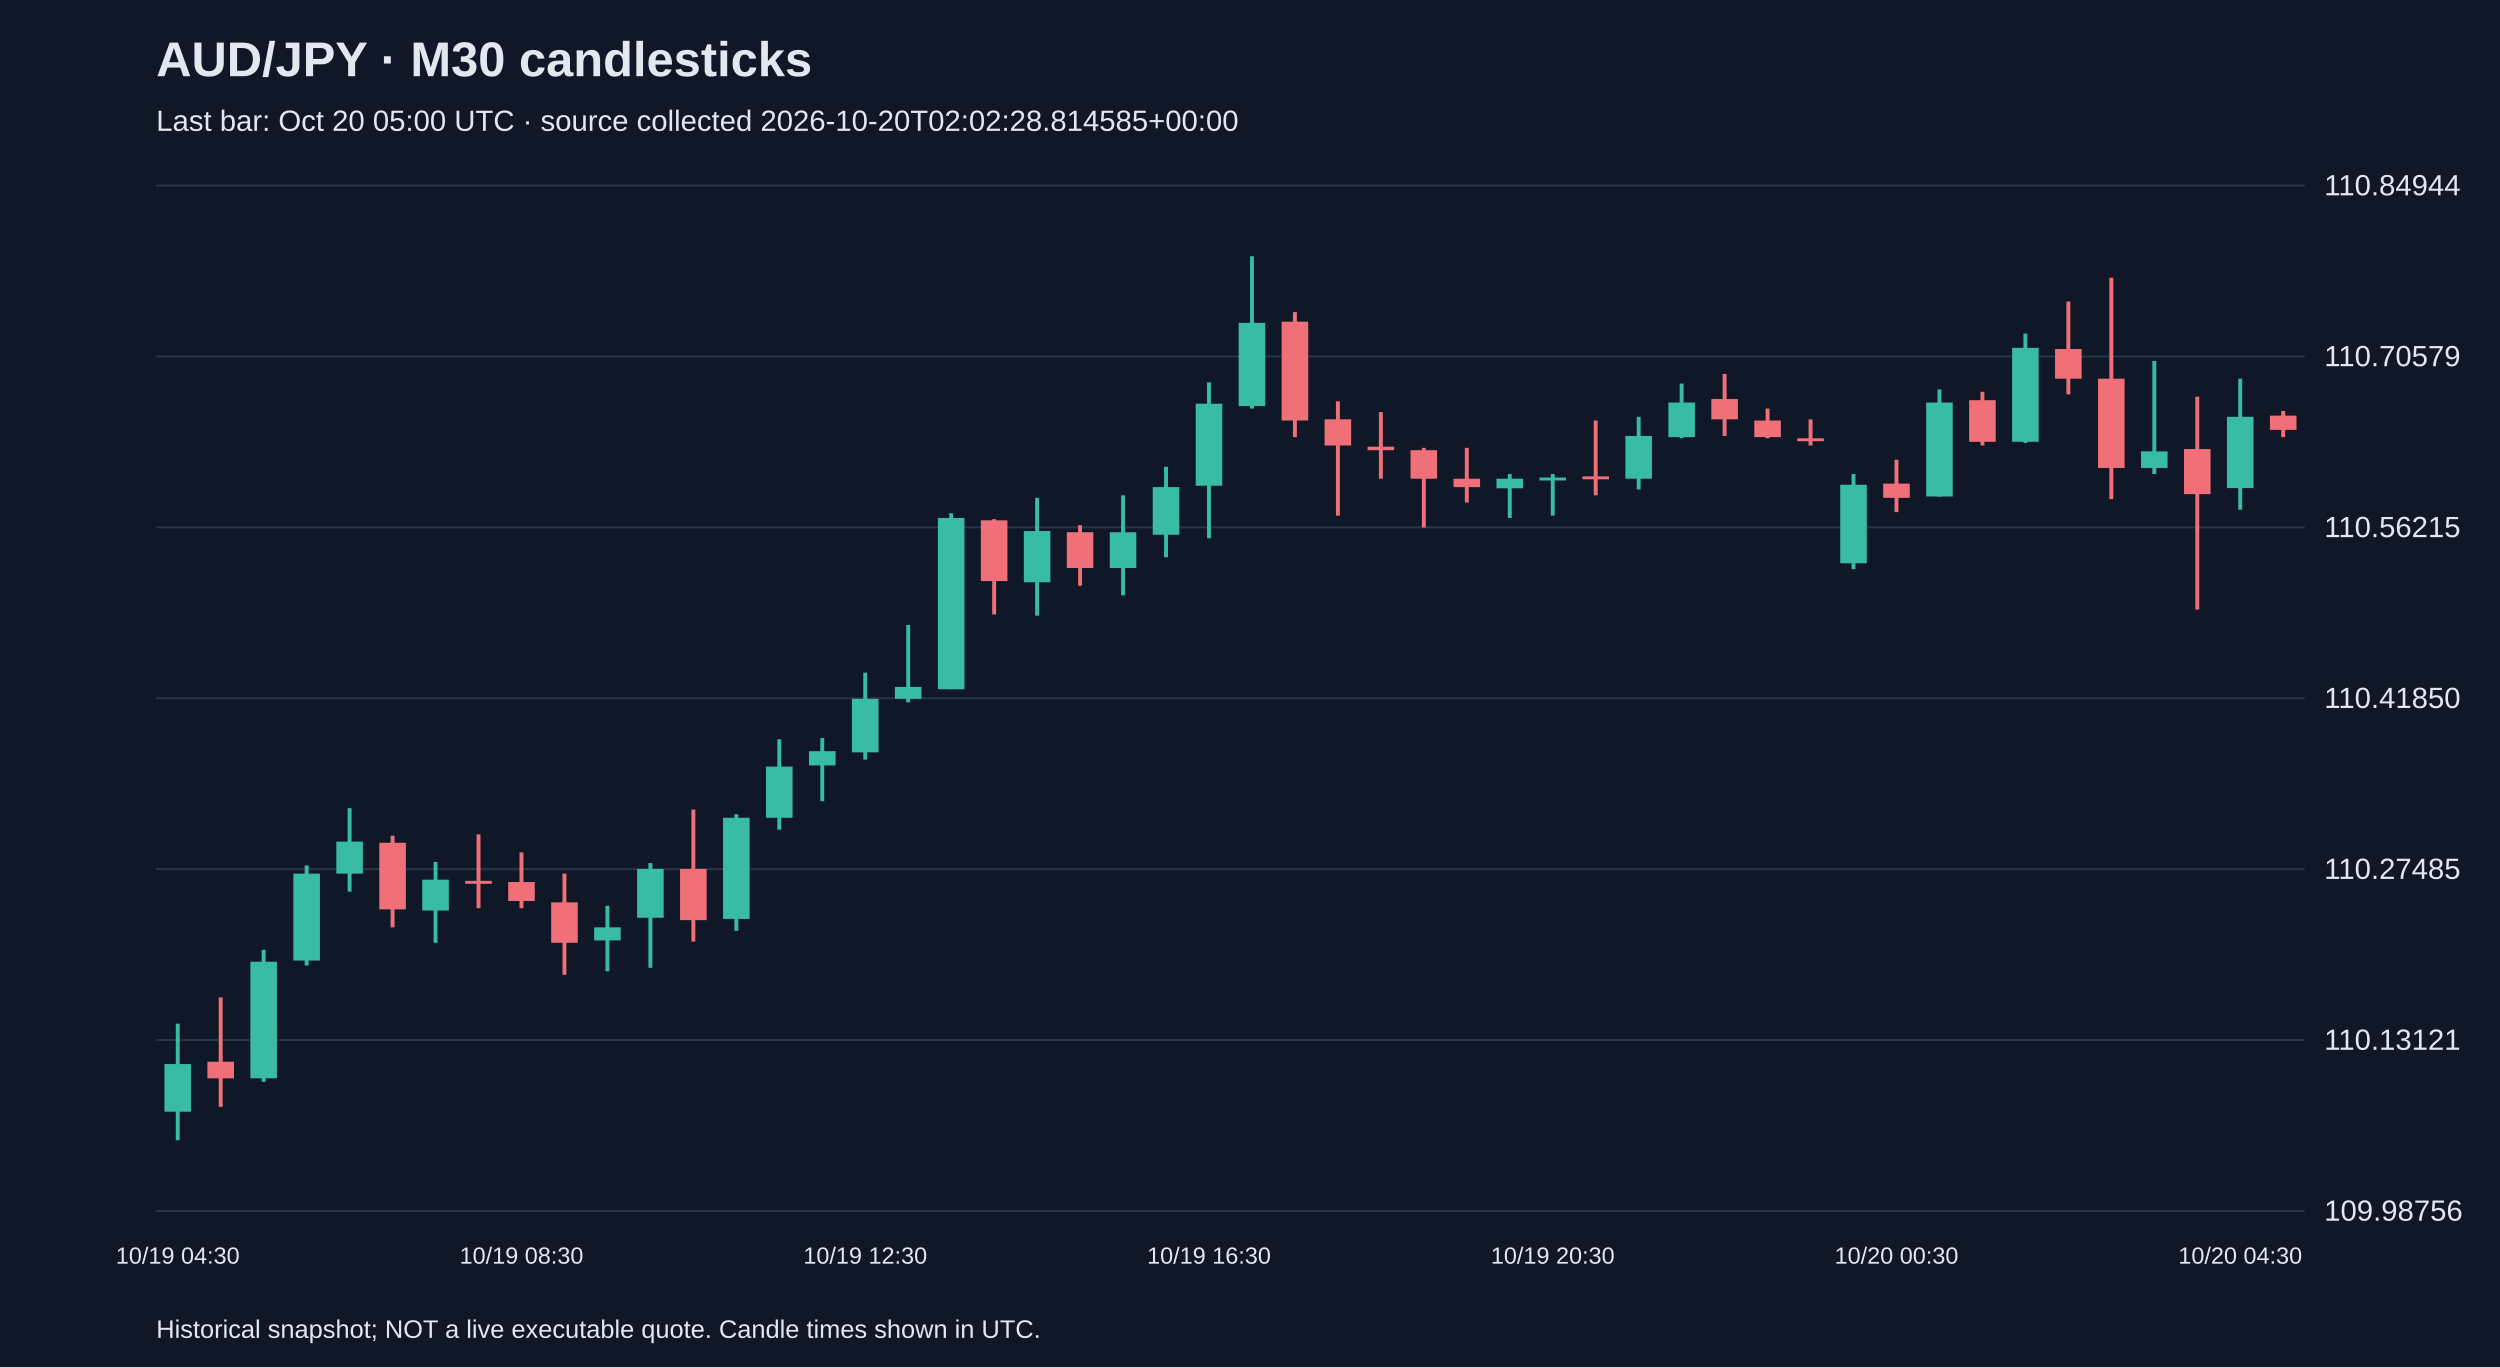
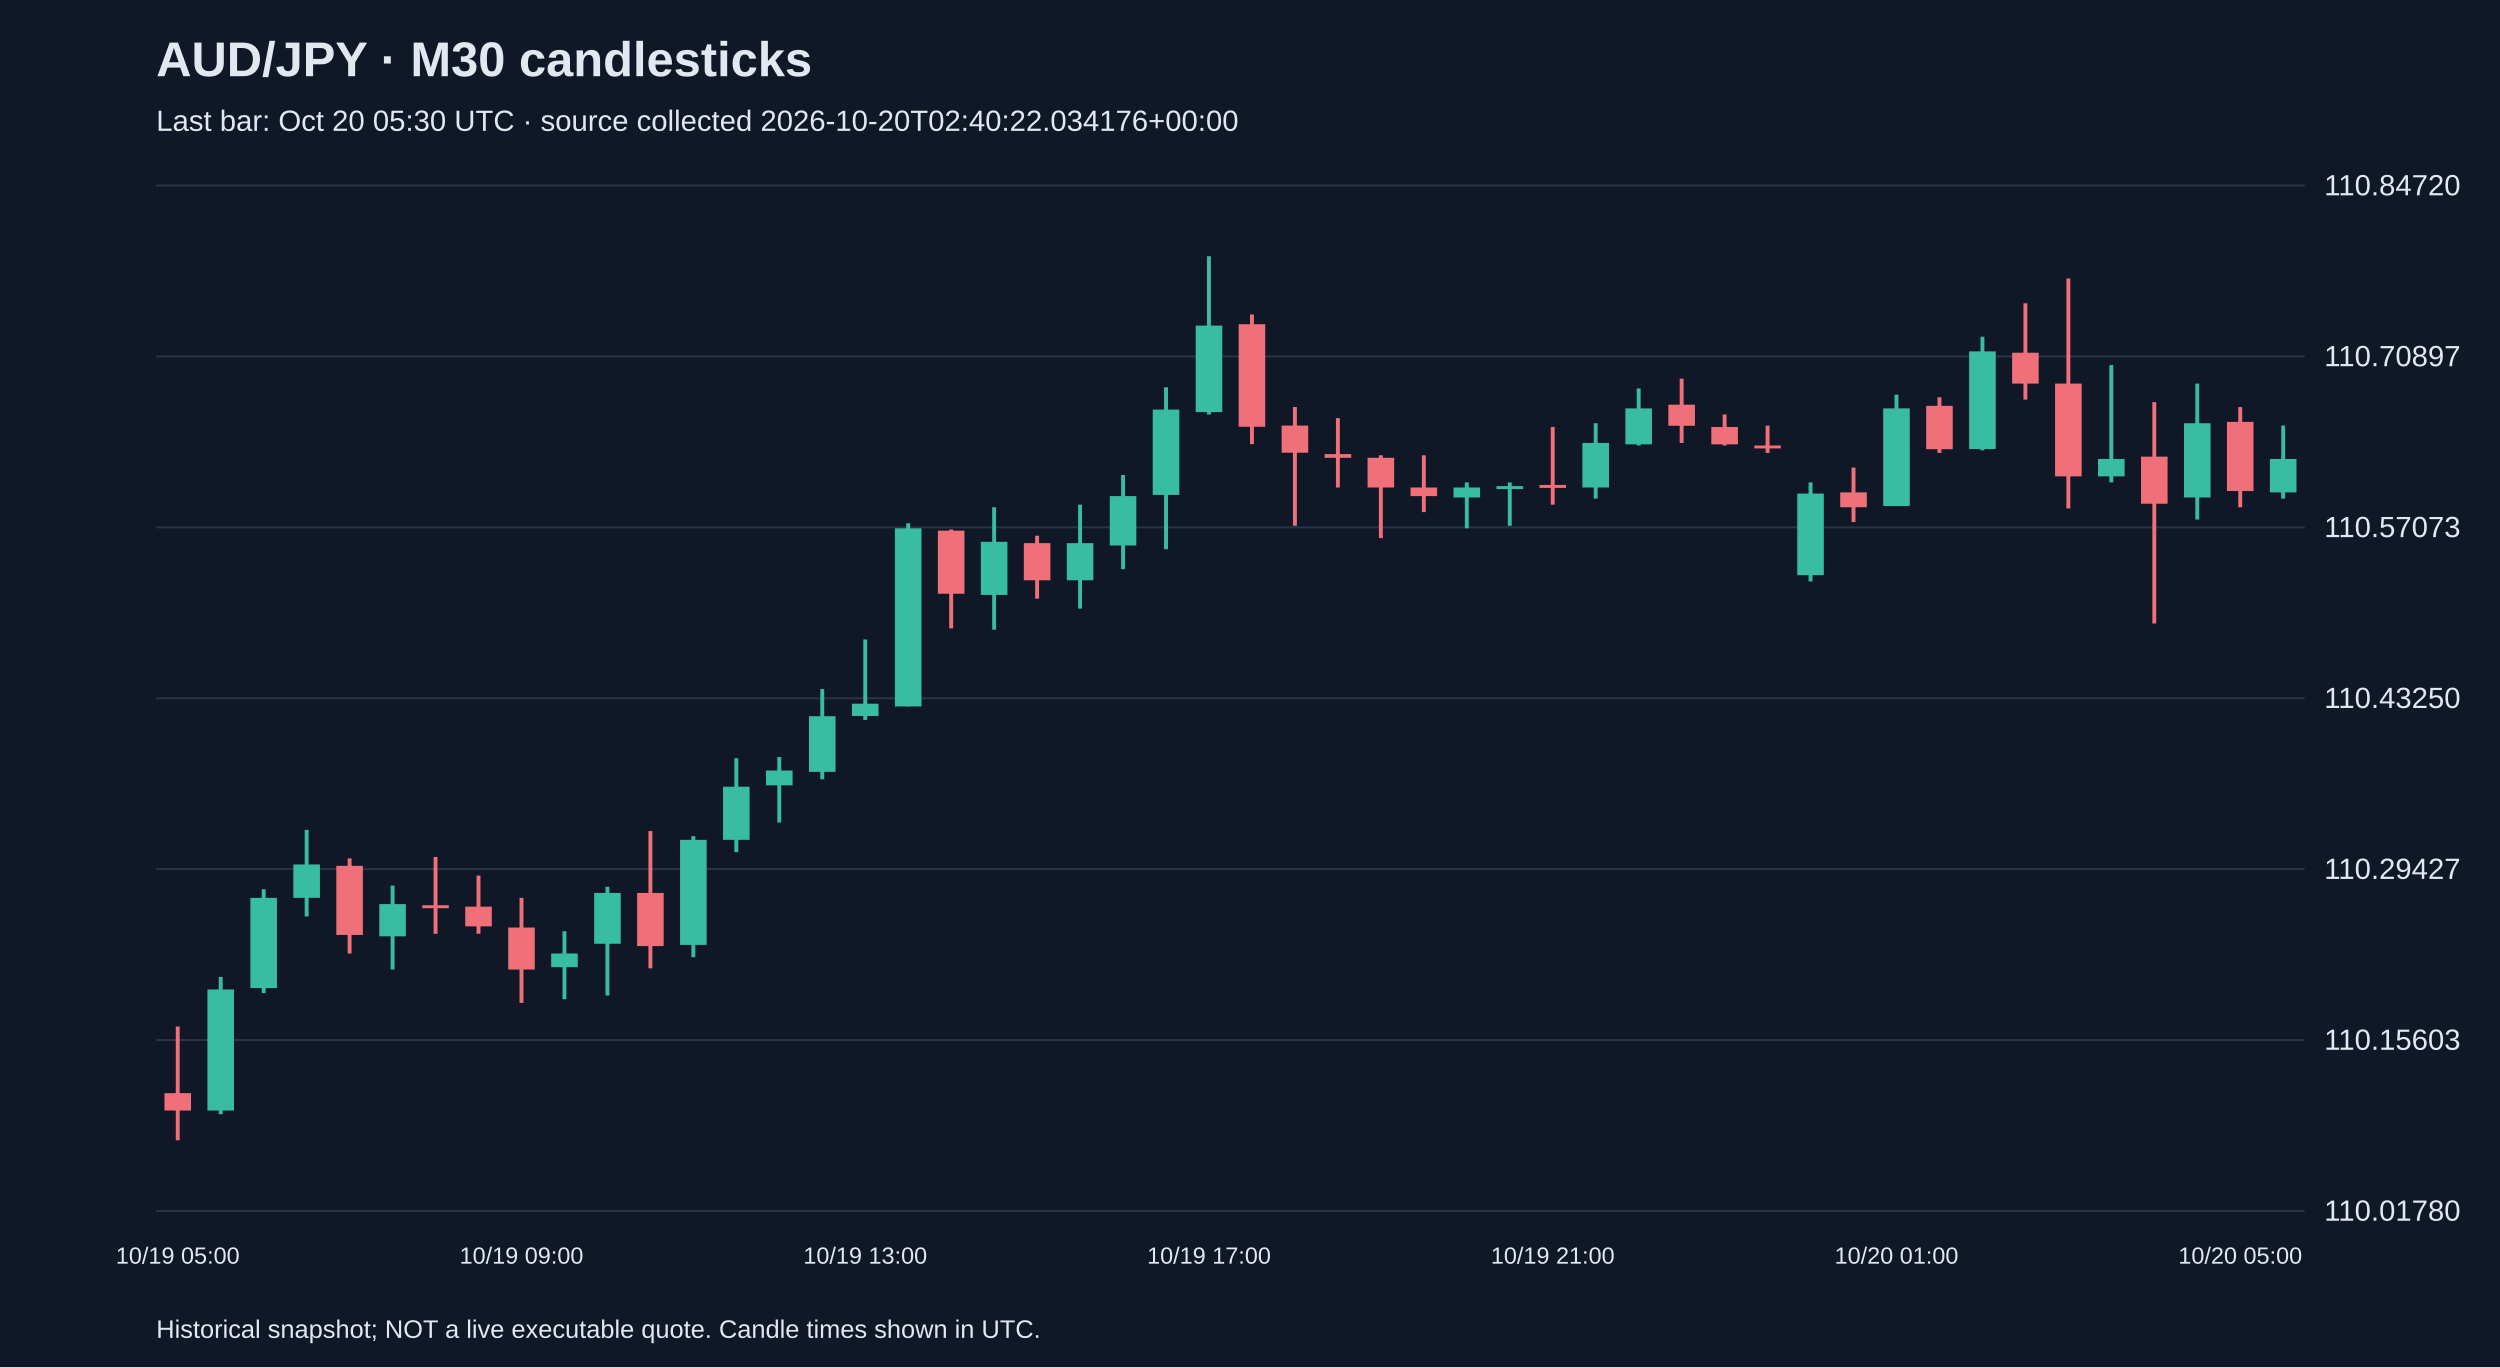
<svg xmlns="http://www.w3.org/2000/svg" viewBox="0 0 1280 700">
  <rect width="100%" height="100%" fill="#101827" />
  <style>text{font-family:Arial,sans-serif;fill:#e2e8f0}</style>
  <text x="80" y="39" font-size="25" font-weight="bold">AUD/JPY · M30 candlesticks</text>
-   <text x="80" y="67" font-size="15" fill="#a6b1c5">Last bar: Oct 20 05:00 UTC · source collected 2026-10-20T02:02:28.814585+00:00</text>
+   <text x="80" y="67" font-size="15" fill="#a6b1c5">Last bar: Oct 20 05:30 UTC · source collected 2026-10-20T02:40:22.034176+00:00</text>
  <line x1="80" y1="620.0" x2="1180" y2="620.0" stroke="#283548" />
-   <text x="1190" y="625.0" font-size="15">109.98756</text>
+   <text x="1190" y="625.0" font-size="15">110.01780</text>
  <line x1="80" y1="532.5" x2="1180" y2="532.5" stroke="#283548" />
-   <text x="1190" y="537.5" font-size="15">110.13121</text>
+   <text x="1190" y="537.5" font-size="15">110.15603</text>
  <line x1="80" y1="445.0" x2="1180" y2="445.0" stroke="#283548" />
-   <text x="1190" y="450.0" font-size="15">110.27485</text>
+   <text x="1190" y="450.0" font-size="15">110.29427</text>
  <line x1="80" y1="357.5" x2="1180" y2="357.5" stroke="#283548" />
-   <text x="1190" y="362.5" font-size="15">110.41850</text>
+   <text x="1190" y="362.5" font-size="15">110.43250</text>
  <line x1="80" y1="270.0" x2="1180" y2="270.0" stroke="#283548" />
-   <text x="1190" y="275.0" font-size="15">110.56215</text>
+   <text x="1190" y="275.0" font-size="15">110.57073</text>
  <line x1="80" y1="182.5" x2="1180" y2="182.5" stroke="#283548" />
-   <text x="1190" y="187.5" font-size="15">110.70579</text>
+   <text x="1190" y="187.5" font-size="15">110.70897</text>
  <line x1="80" y1="95.0" x2="1180" y2="95.0" stroke="#283548" />
-   <text x="1190" y="100.0" font-size="15">110.84944</text>
-   <line x1="91.0" y1="524.1" x2="91.0" y2="583.8" stroke="#38bca2" stroke-width="2" />
-   <rect x="84.2" y="544.8" width="13.6" height="24.4" fill="#38bca2" />
-   <text x="91.0" y="647" text-anchor="middle" font-size="12">10/19 04:30</text>
-   <line x1="113.0" y1="510.7" x2="113.0" y2="566.7" stroke="#f07079" stroke-width="2" />
-   <rect x="106.2" y="543.6" width="13.6" height="8.5" fill="#f07079" />
-   <line x1="135.0" y1="486.3" x2="135.0" y2="553.9" stroke="#38bca2" stroke-width="2" />
-   <rect x="128.2" y="492.4" width="13.6" height="59.7" fill="#38bca2" />
-   <line x1="157.0" y1="443.1" x2="157.0" y2="494.3" stroke="#38bca2" stroke-width="2" />
-   <rect x="150.2" y="447.3" width="13.6" height="44.5" fill="#38bca2" />
-   <line x1="179.0" y1="413.8" x2="179.0" y2="456.5" stroke="#38bca2" stroke-width="2" />
-   <rect x="172.2" y="430.9" width="13.6" height="16.4" fill="#38bca2" />
-   <line x1="201.0" y1="427.9" x2="201.0" y2="474.8" stroke="#f07079" stroke-width="2" />
-   <rect x="194.2" y="431.5" width="13.6" height="34.1" fill="#f07079" />
-   <line x1="223.0" y1="441.3" x2="223.0" y2="482.7" stroke="#38bca2" stroke-width="2" />
-   <rect x="216.2" y="450.4" width="13.6" height="15.8" fill="#38bca2" />
-   <line x1="245.0" y1="427.2" x2="245.0" y2="465.0" stroke="#f07079" stroke-width="2" />
-   <rect x="238.2" y="451.0" width="13.6" height="1.5" fill="#f07079" />
-   <line x1="267.0" y1="436.4" x2="267.0" y2="465.0" stroke="#f07079" stroke-width="2" />
-   <rect x="260.2" y="451.6" width="13.6" height="9.7" fill="#f07079" />
-   <text x="267.0" y="647" text-anchor="middle" font-size="12">10/19 08:30</text>
-   <line x1="289.0" y1="447.3" x2="289.0" y2="499.1" stroke="#f07079" stroke-width="2" />
-   <rect x="282.2" y="462.0" width="13.6" height="20.7" fill="#f07079" />
-   <line x1="311.0" y1="463.8" x2="311.0" y2="497.3" stroke="#38bca2" stroke-width="2" />
-   <rect x="304.2" y="474.8" width="13.6" height="6.7" fill="#38bca2" />
-   <line x1="333.0" y1="441.9" x2="333.0" y2="495.5" stroke="#38bca2" stroke-width="2" />
-   <rect x="326.2" y="444.9" width="13.6" height="25.0" fill="#38bca2" />
-   <line x1="355.0" y1="414.5" x2="355.0" y2="482.1" stroke="#f07079" stroke-width="2" />
-   <rect x="348.2" y="444.9" width="13.6" height="26.2" fill="#f07079" />
-   <line x1="377.0" y1="416.9" x2="377.0" y2="476.6" stroke="#38bca2" stroke-width="2" />
-   <rect x="370.2" y="418.7" width="13.6" height="51.8" fill="#38bca2" />
-   <line x1="399.0" y1="378.5" x2="399.0" y2="424.8" stroke="#38bca2" stroke-width="2" />
-   <rect x="392.2" y="392.5" width="13.6" height="26.2" fill="#38bca2" />
-   <line x1="421.0" y1="377.9" x2="421.0" y2="410.2" stroke="#38bca2" stroke-width="2" />
-   <rect x="414.2" y="384.6" width="13.6" height="7.3" fill="#38bca2" />
-   <line x1="443.0" y1="344.4" x2="443.0" y2="388.9" stroke="#38bca2" stroke-width="2" />
-   <rect x="436.2" y="357.8" width="13.6" height="27.4" fill="#38bca2" />
-   <text x="443.0" y="647" text-anchor="middle" font-size="12">10/19 12:30</text>
-   <line x1="465.0" y1="320.0" x2="465.0" y2="359.6" stroke="#38bca2" stroke-width="2" />
-   <rect x="458.2" y="351.7" width="13.6" height="6.1" fill="#38bca2" />
-   <line x1="487.0" y1="262.8" x2="487.0" y2="352.9" stroke="#38bca2" stroke-width="2" />
-   <rect x="480.2" y="265.2" width="13.6" height="87.7" fill="#38bca2" />
-   <line x1="509.0" y1="265.8" x2="509.0" y2="314.6" stroke="#f07079" stroke-width="2" />
-   <rect x="502.2" y="266.4" width="13.6" height="31.1" fill="#f07079" />
-   <line x1="531.0" y1="254.9" x2="531.0" y2="315.2" stroke="#38bca2" stroke-width="2" />
-   <rect x="524.2" y="271.9" width="13.6" height="26.2" fill="#38bca2" />
-   <line x1="553.0" y1="268.9" x2="553.0" y2="299.9" stroke="#f07079" stroke-width="2" />
-   <rect x="546.2" y="272.5" width="13.6" height="18.3" fill="#f07079" />
-   <line x1="575.0" y1="253.6" x2="575.0" y2="304.8" stroke="#38bca2" stroke-width="2" />
-   <rect x="568.2" y="272.5" width="13.6" height="18.3" fill="#38bca2" />
-   <line x1="597.0" y1="239.0" x2="597.0" y2="285.3" stroke="#38bca2" stroke-width="2" />
-   <rect x="590.2" y="249.4" width="13.6" height="24.4" fill="#38bca2" />
-   <line x1="619.0" y1="195.8" x2="619.0" y2="275.6" stroke="#38bca2" stroke-width="2" />
-   <rect x="612.2" y="206.7" width="13.6" height="42.0" fill="#38bca2" />
-   <text x="619.0" y="647" text-anchor="middle" font-size="12">10/19 16:30</text>
-   <line x1="641.0" y1="131.2" x2="641.0" y2="209.2" stroke="#38bca2" stroke-width="2" />
-   <rect x="634.2" y="165.3" width="13.6" height="42.6" fill="#38bca2" />
-   <line x1="663.0" y1="159.8" x2="663.0" y2="223.8" stroke="#f07079" stroke-width="2" />
-   <rect x="656.2" y="164.7" width="13.6" height="50.6" fill="#f07079" />
-   <line x1="685.0" y1="205.5" x2="685.0" y2="264.0" stroke="#f07079" stroke-width="2" />
-   <rect x="678.2" y="214.7" width="13.6" height="13.4" fill="#f07079" />
-   <line x1="707.0" y1="211.0" x2="707.0" y2="245.1" stroke="#f07079" stroke-width="2" />
-   <rect x="700.2" y="228.7" width="13.6" height="1.8" fill="#f07079" />
-   <line x1="729.0" y1="229.3" x2="729.0" y2="270.1" stroke="#f07079" stroke-width="2" />
-   <rect x="722.2" y="230.5" width="13.6" height="14.6" fill="#f07079" />
-   <line x1="751.0" y1="229.3" x2="751.0" y2="257.3" stroke="#f07079" stroke-width="2" />
-   <rect x="744.2" y="245.1" width="13.6" height="4.3" fill="#f07079" />
-   <line x1="773.0" y1="242.7" x2="773.0" y2="265.2" stroke="#38bca2" stroke-width="2" />
-   <rect x="766.2" y="245.1" width="13.6" height="4.9" fill="#38bca2" />
-   <line x1="795.0" y1="242.7" x2="795.0" y2="264.0" stroke="#38bca2" stroke-width="2" />
-   <rect x="788.2" y="244.5" width="13.6" height="1.5" fill="#38bca2" />
-   <text x="795.0" y="647" text-anchor="middle" font-size="12">10/19 20:30</text>
-   <line x1="817.0" y1="215.3" x2="817.0" y2="253.6" stroke="#f07079" stroke-width="2" />
-   <rect x="810.2" y="243.9" width="13.6" height="1.5" fill="#f07079" />
-   <line x1="839.0" y1="213.4" x2="839.0" y2="250.6" stroke="#38bca2" stroke-width="2" />
-   <rect x="832.2" y="223.2" width="13.6" height="21.9" fill="#38bca2" />
-   <line x1="861.0" y1="196.4" x2="861.0" y2="224.4" stroke="#38bca2" stroke-width="2" />
-   <rect x="854.2" y="206.1" width="13.6" height="17.7" fill="#38bca2" />
-   <line x1="883.0" y1="191.5" x2="883.0" y2="223.2" stroke="#f07079" stroke-width="2" />
-   <rect x="876.2" y="204.3" width="13.6" height="10.4" fill="#f07079" />
-   <line x1="905.0" y1="209.2" x2="905.0" y2="224.4" stroke="#f07079" stroke-width="2" />
-   <rect x="898.2" y="215.3" width="13.6" height="8.5" fill="#f07079" />
-   <line x1="927.0" y1="214.7" x2="927.0" y2="228.1" stroke="#f07079" stroke-width="2" />
-   <rect x="920.2" y="224.4" width="13.6" height="1.5" fill="#f07079" />
-   <line x1="949.0" y1="242.7" x2="949.0" y2="291.4" stroke="#38bca2" stroke-width="2" />
-   <rect x="942.2" y="248.2" width="13.6" height="40.2" fill="#38bca2" />
-   <line x1="971.0" y1="235.4" x2="971.0" y2="262.2" stroke="#f07079" stroke-width="2" />
-   <rect x="964.2" y="247.6" width="13.6" height="7.3" fill="#f07079" />
-   <text x="971.0" y="647" text-anchor="middle" font-size="12">10/20 00:30</text>
-   <line x1="993.0" y1="199.4" x2="993.0" y2="254.3" stroke="#38bca2" stroke-width="2" />
-   <rect x="986.2" y="206.1" width="13.6" height="48.1" fill="#38bca2" />
-   <line x1="1015.0" y1="200.6" x2="1015.0" y2="228.1" stroke="#f07079" stroke-width="2" />
-   <rect x="1008.2" y="204.9" width="13.6" height="21.3" fill="#f07079" />
-   <line x1="1037.0" y1="170.8" x2="1037.0" y2="226.8" stroke="#38bca2" stroke-width="2" />
-   <rect x="1030.2" y="178.1" width="13.6" height="48.1" fill="#38bca2" />
-   <line x1="1059.0" y1="154.4" x2="1059.0" y2="201.9" stroke="#f07079" stroke-width="2" />
-   <rect x="1052.2" y="178.7" width="13.6" height="15.2" fill="#f07079" />
-   <line x1="1081.0" y1="142.2" x2="1081.0" y2="255.5" stroke="#f07079" stroke-width="2" />
-   <rect x="1074.2" y="193.9" width="13.6" height="45.7" fill="#f07079" />
-   <line x1="1103.0" y1="184.8" x2="1103.0" y2="242.7" stroke="#38bca2" stroke-width="2" />
-   <rect x="1096.2" y="231.1" width="13.6" height="8.5" fill="#38bca2" />
-   <line x1="1125.0" y1="203.1" x2="1125.0" y2="312.1" stroke="#f07079" stroke-width="2" />
-   <rect x="1118.2" y="229.9" width="13.6" height="23.1" fill="#f07079" />
-   <line x1="1147.0" y1="193.9" x2="1147.0" y2="261.0" stroke="#38bca2" stroke-width="2" />
-   <rect x="1140.2" y="213.4" width="13.6" height="36.5" fill="#38bca2" />
-   <text x="1147.0" y="647" text-anchor="middle" font-size="12">10/20 04:30</text>
-   <line x1="1169.0" y1="210.4" x2="1169.0" y2="223.8" stroke="#f07079" stroke-width="2" />
-   <rect x="1162.2" y="212.8" width="13.6" height="7.3" fill="#f07079" />
+   <text x="1190" y="100.0" font-size="15">110.84720</text>
+   <line x1="91.0" y1="525.6" x2="91.0" y2="583.8" stroke="#f07079" stroke-width="2" />
+   <rect x="84.2" y="559.7" width="13.6" height="8.9" fill="#f07079" />
+   <text x="91.0" y="647" text-anchor="middle" font-size="12">10/19 05:00</text>
+   <line x1="113.0" y1="500.2" x2="113.0" y2="570.5" stroke="#38bca2" stroke-width="2" />
+   <rect x="106.2" y="506.6" width="13.6" height="62.0" fill="#38bca2" />
+   <line x1="135.0" y1="455.3" x2="135.0" y2="508.5" stroke="#38bca2" stroke-width="2" />
+   <rect x="128.2" y="459.7" width="13.6" height="46.2" fill="#38bca2" />
+   <line x1="157.0" y1="424.9" x2="157.0" y2="469.2" stroke="#38bca2" stroke-width="2" />
+   <rect x="150.2" y="442.6" width="13.6" height="17.1" fill="#38bca2" />
+   <line x1="179.0" y1="439.5" x2="179.0" y2="488.2" stroke="#f07079" stroke-width="2" />
+   <rect x="172.2" y="443.3" width="13.6" height="35.4" fill="#f07079" />
+   <line x1="201.0" y1="453.4" x2="201.0" y2="496.4" stroke="#38bca2" stroke-width="2" />
+   <rect x="194.2" y="462.9" width="13.6" height="16.5" fill="#38bca2" />
+   <line x1="223.0" y1="438.8" x2="223.0" y2="478.1" stroke="#f07079" stroke-width="2" />
+   <rect x="216.2" y="463.5" width="13.6" height="1.5" fill="#f07079" />
+   <line x1="245.0" y1="448.3" x2="245.0" y2="478.1" stroke="#f07079" stroke-width="2" />
+   <rect x="238.2" y="464.2" width="13.6" height="10.1" fill="#f07079" />
+   <line x1="267.0" y1="459.7" x2="267.0" y2="513.5" stroke="#f07079" stroke-width="2" />
+   <rect x="260.2" y="474.9" width="13.6" height="21.5" fill="#f07079" />
+   <text x="267.0" y="647" text-anchor="middle" font-size="12">10/19 09:00</text>
+   <line x1="289.0" y1="476.8" x2="289.0" y2="511.6" stroke="#38bca2" stroke-width="2" />
+   <rect x="282.2" y="488.2" width="13.6" height="7.0" fill="#38bca2" />
+   <line x1="311.0" y1="454.0" x2="311.0" y2="509.7" stroke="#38bca2" stroke-width="2" />
+   <rect x="304.2" y="457.2" width="13.6" height="26.0" fill="#38bca2" />
+   <line x1="333.0" y1="425.5" x2="333.0" y2="495.8" stroke="#f07079" stroke-width="2" />
+   <rect x="326.2" y="457.2" width="13.6" height="27.2" fill="#f07079" />
+   <line x1="355.0" y1="428.1" x2="355.0" y2="490.1" stroke="#38bca2" stroke-width="2" />
+   <rect x="348.2" y="430.0" width="13.6" height="53.8" fill="#38bca2" />
+   <line x1="377.0" y1="388.2" x2="377.0" y2="436.3" stroke="#38bca2" stroke-width="2" />
+   <rect x="370.2" y="402.8" width="13.6" height="27.2" fill="#38bca2" />
+   <line x1="399.0" y1="387.6" x2="399.0" y2="421.1" stroke="#38bca2" stroke-width="2" />
+   <rect x="392.2" y="394.5" width="13.6" height="7.6" fill="#38bca2" />
+   <line x1="421.0" y1="352.8" x2="421.0" y2="399.0" stroke="#38bca2" stroke-width="2" />
+   <rect x="414.2" y="366.7" width="13.6" height="28.5" fill="#38bca2" />
+   <line x1="443.0" y1="327.4" x2="443.0" y2="368.6" stroke="#38bca2" stroke-width="2" />
+   <rect x="436.2" y="360.3" width="13.6" height="6.3" fill="#38bca2" />
+   <text x="443.0" y="647" text-anchor="middle" font-size="12">10/19 13:00</text>
+   <line x1="465.0" y1="267.9" x2="465.0" y2="361.6" stroke="#38bca2" stroke-width="2" />
+   <rect x="458.2" y="270.5" width="13.6" height="91.2" fill="#38bca2" />
+   <line x1="487.0" y1="271.1" x2="487.0" y2="321.7" stroke="#f07079" stroke-width="2" />
+   <rect x="480.2" y="271.7" width="13.6" height="32.3" fill="#f07079" />
+   <line x1="509.0" y1="259.7" x2="509.0" y2="322.4" stroke="#38bca2" stroke-width="2" />
+   <rect x="502.2" y="277.4" width="13.6" height="27.2" fill="#38bca2" />
+   <line x1="531.0" y1="274.3" x2="531.0" y2="306.5" stroke="#f07079" stroke-width="2" />
+   <rect x="524.2" y="278.1" width="13.6" height="19.0" fill="#f07079" />
+   <line x1="553.0" y1="258.4" x2="553.0" y2="311.6" stroke="#38bca2" stroke-width="2" />
+   <rect x="546.2" y="278.1" width="13.6" height="19.0" fill="#38bca2" />
+   <line x1="575.0" y1="243.2" x2="575.0" y2="291.4" stroke="#38bca2" stroke-width="2" />
+   <rect x="568.2" y="254.0" width="13.6" height="25.3" fill="#38bca2" />
+   <line x1="597.0" y1="198.3" x2="597.0" y2="281.2" stroke="#38bca2" stroke-width="2" />
+   <rect x="590.2" y="209.7" width="13.6" height="43.7" fill="#38bca2" />
+   <line x1="619.0" y1="131.2" x2="619.0" y2="212.2" stroke="#38bca2" stroke-width="2" />
+   <rect x="612.2" y="166.7" width="13.6" height="44.3" fill="#38bca2" />
+   <text x="619.0" y="647" text-anchor="middle" font-size="12">10/19 17:00</text>
+   <line x1="641.0" y1="161.0" x2="641.0" y2="227.4" stroke="#f07079" stroke-width="2" />
+   <rect x="634.2" y="166.0" width="13.6" height="52.5" fill="#f07079" />
+   <line x1="663.0" y1="208.4" x2="663.0" y2="269.2" stroke="#f07079" stroke-width="2" />
+   <rect x="656.2" y="217.9" width="13.6" height="13.9" fill="#f07079" />
+   <line x1="685.0" y1="214.1" x2="685.0" y2="249.6" stroke="#f07079" stroke-width="2" />
+   <rect x="678.2" y="232.5" width="13.6" height="1.9" fill="#f07079" />
+   <line x1="707.0" y1="233.1" x2="707.0" y2="275.5" stroke="#f07079" stroke-width="2" />
+   <rect x="700.2" y="234.4" width="13.6" height="15.2" fill="#f07079" />
+   <line x1="729.0" y1="233.1" x2="729.0" y2="262.2" stroke="#f07079" stroke-width="2" />
+   <rect x="722.2" y="249.6" width="13.6" height="4.4" fill="#f07079" />
+   <line x1="751.0" y1="247.0" x2="751.0" y2="270.5" stroke="#38bca2" stroke-width="2" />
+   <rect x="744.2" y="249.6" width="13.6" height="5.1" fill="#38bca2" />
+   <line x1="773.0" y1="247.0" x2="773.0" y2="269.2" stroke="#38bca2" stroke-width="2" />
+   <rect x="766.2" y="248.9" width="13.6" height="1.5" fill="#38bca2" />
+   <line x1="795.0" y1="218.6" x2="795.0" y2="258.4" stroke="#f07079" stroke-width="2" />
+   <rect x="788.2" y="248.3" width="13.6" height="1.5" fill="#f07079" />
+   <text x="795.0" y="647" text-anchor="middle" font-size="12">10/19 21:00</text>
+   <line x1="817.0" y1="216.7" x2="817.0" y2="255.3" stroke="#38bca2" stroke-width="2" />
+   <rect x="810.2" y="226.8" width="13.6" height="22.8" fill="#38bca2" />
+   <line x1="839.0" y1="198.9" x2="839.0" y2="228.1" stroke="#38bca2" stroke-width="2" />
+   <rect x="832.2" y="209.1" width="13.6" height="18.4" fill="#38bca2" />
+   <line x1="861.0" y1="193.9" x2="861.0" y2="226.8" stroke="#f07079" stroke-width="2" />
+   <rect x="854.2" y="207.2" width="13.6" height="10.8" fill="#f07079" />
+   <line x1="883.0" y1="212.2" x2="883.0" y2="228.1" stroke="#f07079" stroke-width="2" />
+   <rect x="876.2" y="218.6" width="13.6" height="8.9" fill="#f07079" />
+   <line x1="905.0" y1="217.9" x2="905.0" y2="231.9" stroke="#f07079" stroke-width="2" />
+   <rect x="898.2" y="228.1" width="13.6" height="1.5" fill="#f07079" />
+   <line x1="927.0" y1="247.0" x2="927.0" y2="297.7" stroke="#38bca2" stroke-width="2" />
+   <rect x="920.2" y="252.7" width="13.6" height="41.8" fill="#38bca2" />
+   <line x1="949.0" y1="239.4" x2="949.0" y2="267.3" stroke="#f07079" stroke-width="2" />
+   <rect x="942.2" y="252.1" width="13.6" height="7.6" fill="#f07079" />
+   <line x1="971.0" y1="202.1" x2="971.0" y2="259.1" stroke="#38bca2" stroke-width="2" />
+   <rect x="964.2" y="209.1" width="13.6" height="50.0" fill="#38bca2" />
+   <text x="971.0" y="647" text-anchor="middle" font-size="12">10/20 01:00</text>
+   <line x1="993.0" y1="203.4" x2="993.0" y2="231.9" stroke="#f07079" stroke-width="2" />
+   <rect x="986.2" y="207.8" width="13.6" height="22.2" fill="#f07079" />
+   <line x1="1015.0" y1="172.4" x2="1015.0" y2="230.6" stroke="#38bca2" stroke-width="2" />
+   <rect x="1008.2" y="179.9" width="13.6" height="50.0" fill="#38bca2" />
+   <line x1="1037.0" y1="155.3" x2="1037.0" y2="204.6" stroke="#f07079" stroke-width="2" />
+   <rect x="1030.2" y="180.6" width="13.6" height="15.8" fill="#f07079" />
+   <line x1="1059.0" y1="142.6" x2="1059.0" y2="260.3" stroke="#f07079" stroke-width="2" />
+   <rect x="1052.2" y="196.4" width="13.6" height="47.5" fill="#f07079" />
+   <line x1="1081.0" y1="186.9" x2="1081.0" y2="247.0" stroke="#38bca2" stroke-width="2" />
+   <rect x="1074.2" y="235.0" width="13.6" height="8.9" fill="#38bca2" />
+   <line x1="1103.0" y1="205.9" x2="1103.0" y2="319.2" stroke="#f07079" stroke-width="2" />
+   <rect x="1096.2" y="233.8" width="13.6" height="24.1" fill="#f07079" />
+   <line x1="1125.0" y1="196.4" x2="1125.0" y2="266.0" stroke="#38bca2" stroke-width="2" />
+   <rect x="1118.2" y="216.7" width="13.6" height="38.0" fill="#38bca2" />
+   <line x1="1147.0" y1="208.4" x2="1147.0" y2="259.7" stroke="#f07079" stroke-width="2" />
+   <rect x="1140.2" y="216.0" width="13.6" height="35.4" fill="#f07079" />
+   <text x="1147.0" y="647" text-anchor="middle" font-size="12">10/20 05:00</text>
+   <line x1="1169.0" y1="217.9" x2="1169.0" y2="255.3" stroke="#38bca2" stroke-width="2" />
+   <rect x="1162.2" y="235.0" width="13.6" height="17.1" fill="#38bca2" />
  <text x="80" y="685" font-size="13">Historical snapshot; NOT a live executable quote. Candle times shown in UTC.</text>
</svg>
